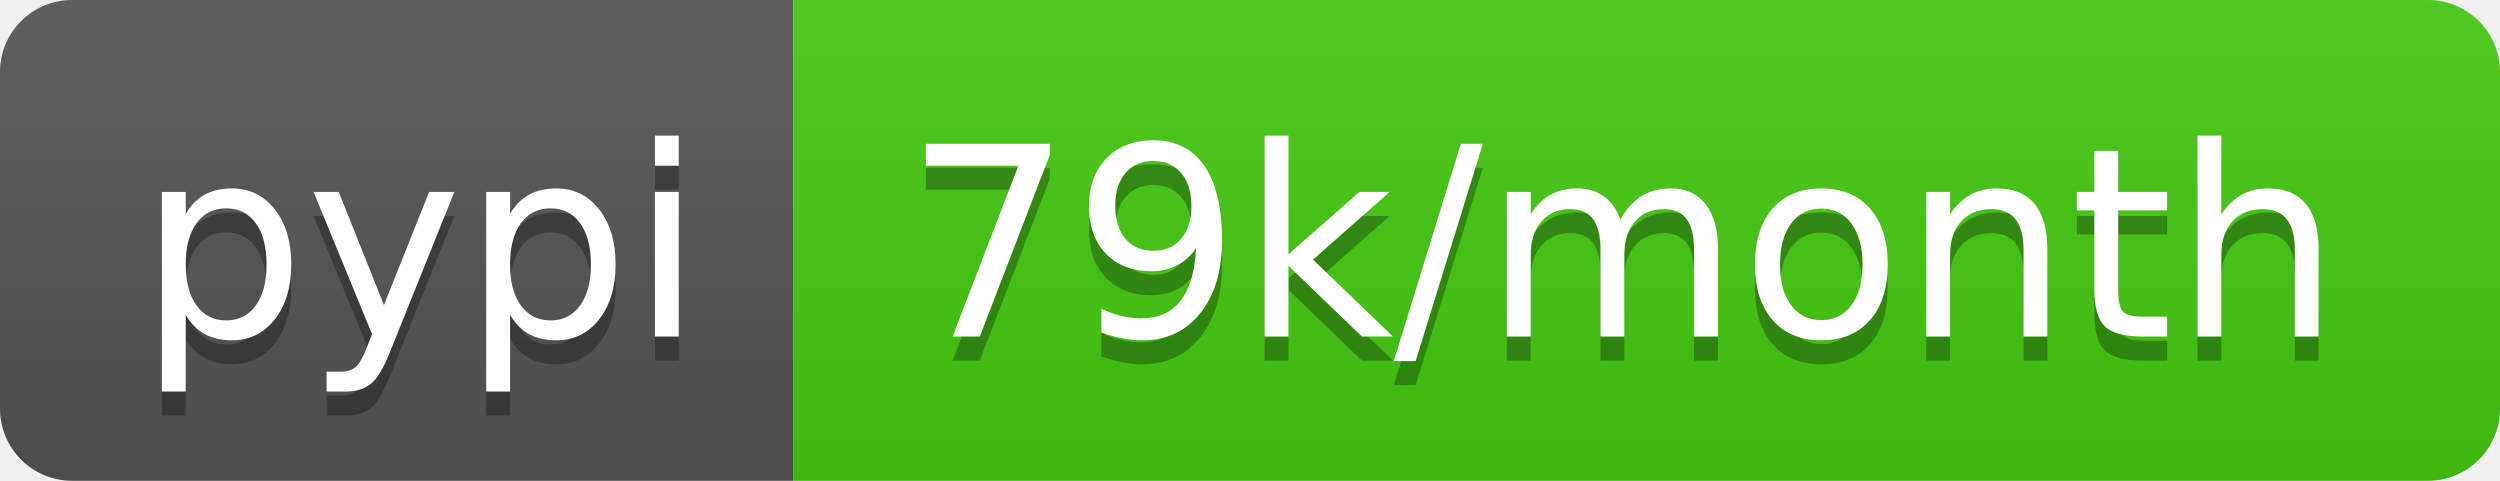
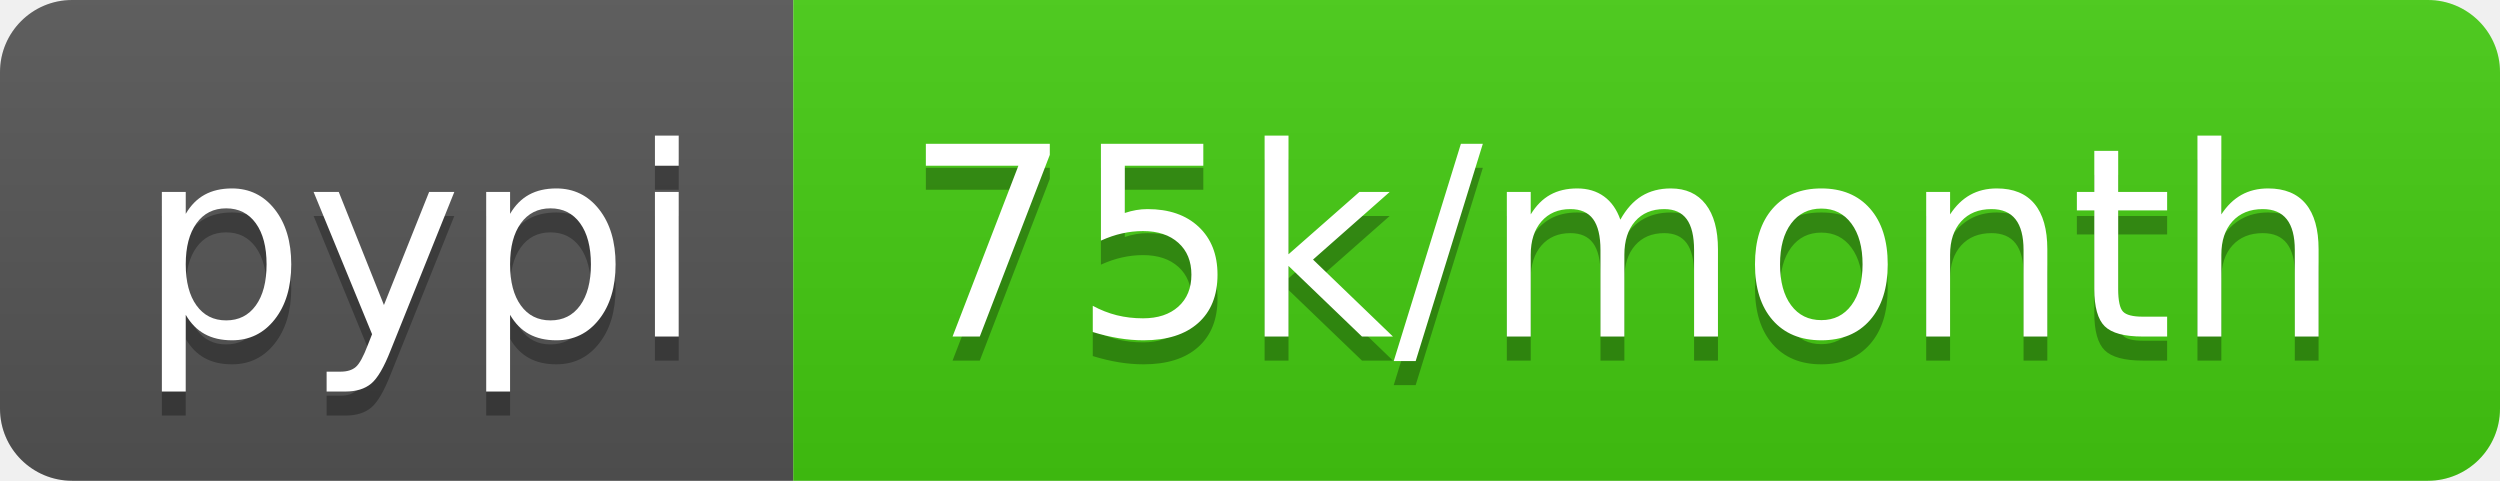
<svg xmlns="http://www.w3.org/2000/svg" width="104" height="20">
  <linearGradient id="b" x2="0" y2="100%">
    <stop offset="0" stop-color="#bbb" stop-opacity=".1" />
    <stop offset="1" stop-opacity=".1" />
  </linearGradient>
  <clipPath id="a">
    <rect width="104" height="20" rx="3" fill="#fff" />
  </clipPath>
  <g clip-path="url(#a)">
    <path fill="#555" d="M0 0h33v20H0z" />
    <path fill="#4c1" d="M33 0h71v20H33z" />
    <path fill="url(#b)" d="M0 0h104v20H0z" />
  </g>
  <g fill="#fff" text-anchor="middle" font-family="DejaVu Sans,Verdana,Geneva,sans-serif" font-size="110">
    <text x="175" y="150" fill="#010101" fill-opacity=".3" transform="scale(.1)" textLength="230">pypi</text>
    <text x="175" y="140" transform="scale(.1)" textLength="230">pypi</text>
-     <text x="675" y="150" fill="#010101" fill-opacity=".3" transform="scale(.1)" textLength="610">79k/month</text>
-     <text x="675" y="140" transform="scale(.1)" textLength="610">79k/month</text>
+     <text x="675" y="150" fill="#010101" fill-opacity=".3" transform="scale(.1)" textLength="610">75k/month</text>
+     <text x="675" y="140" transform="scale(.1)" textLength="610">75k/month</text>
  </g>
</svg>
